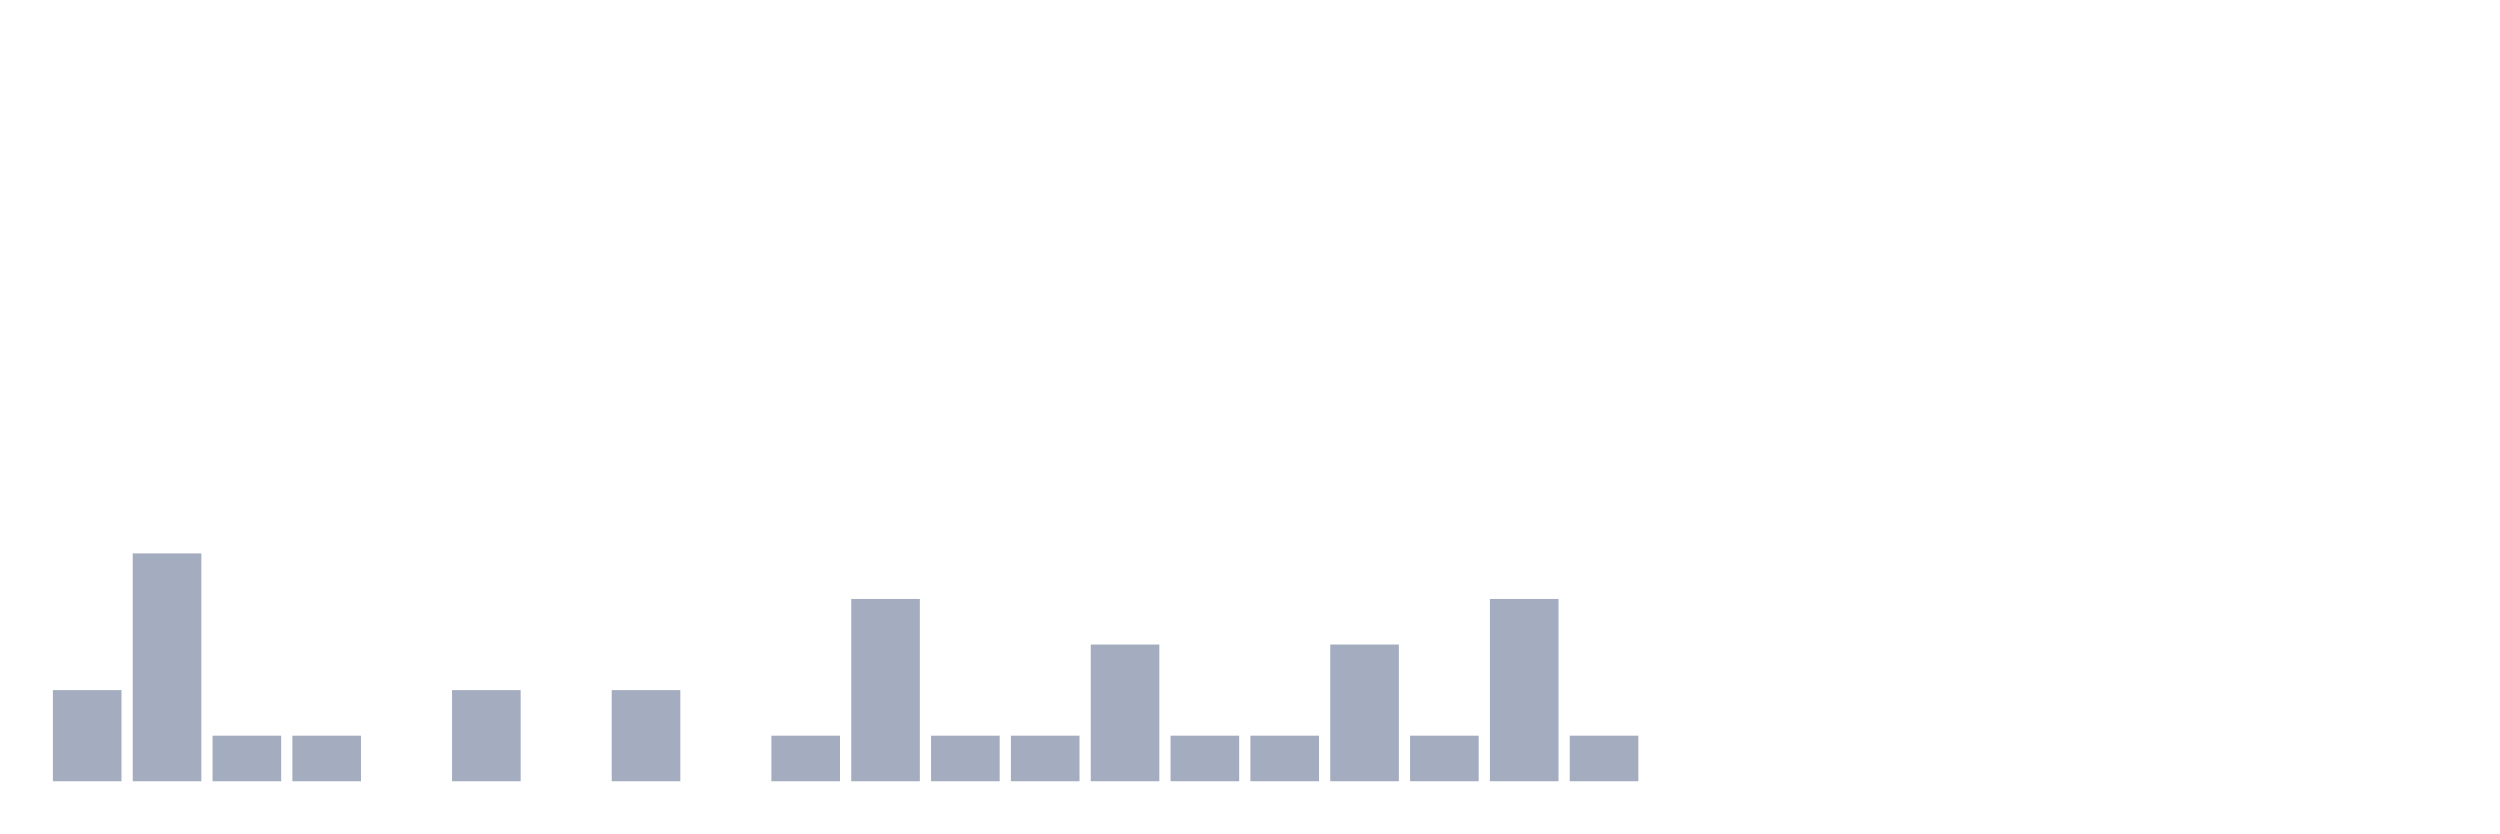
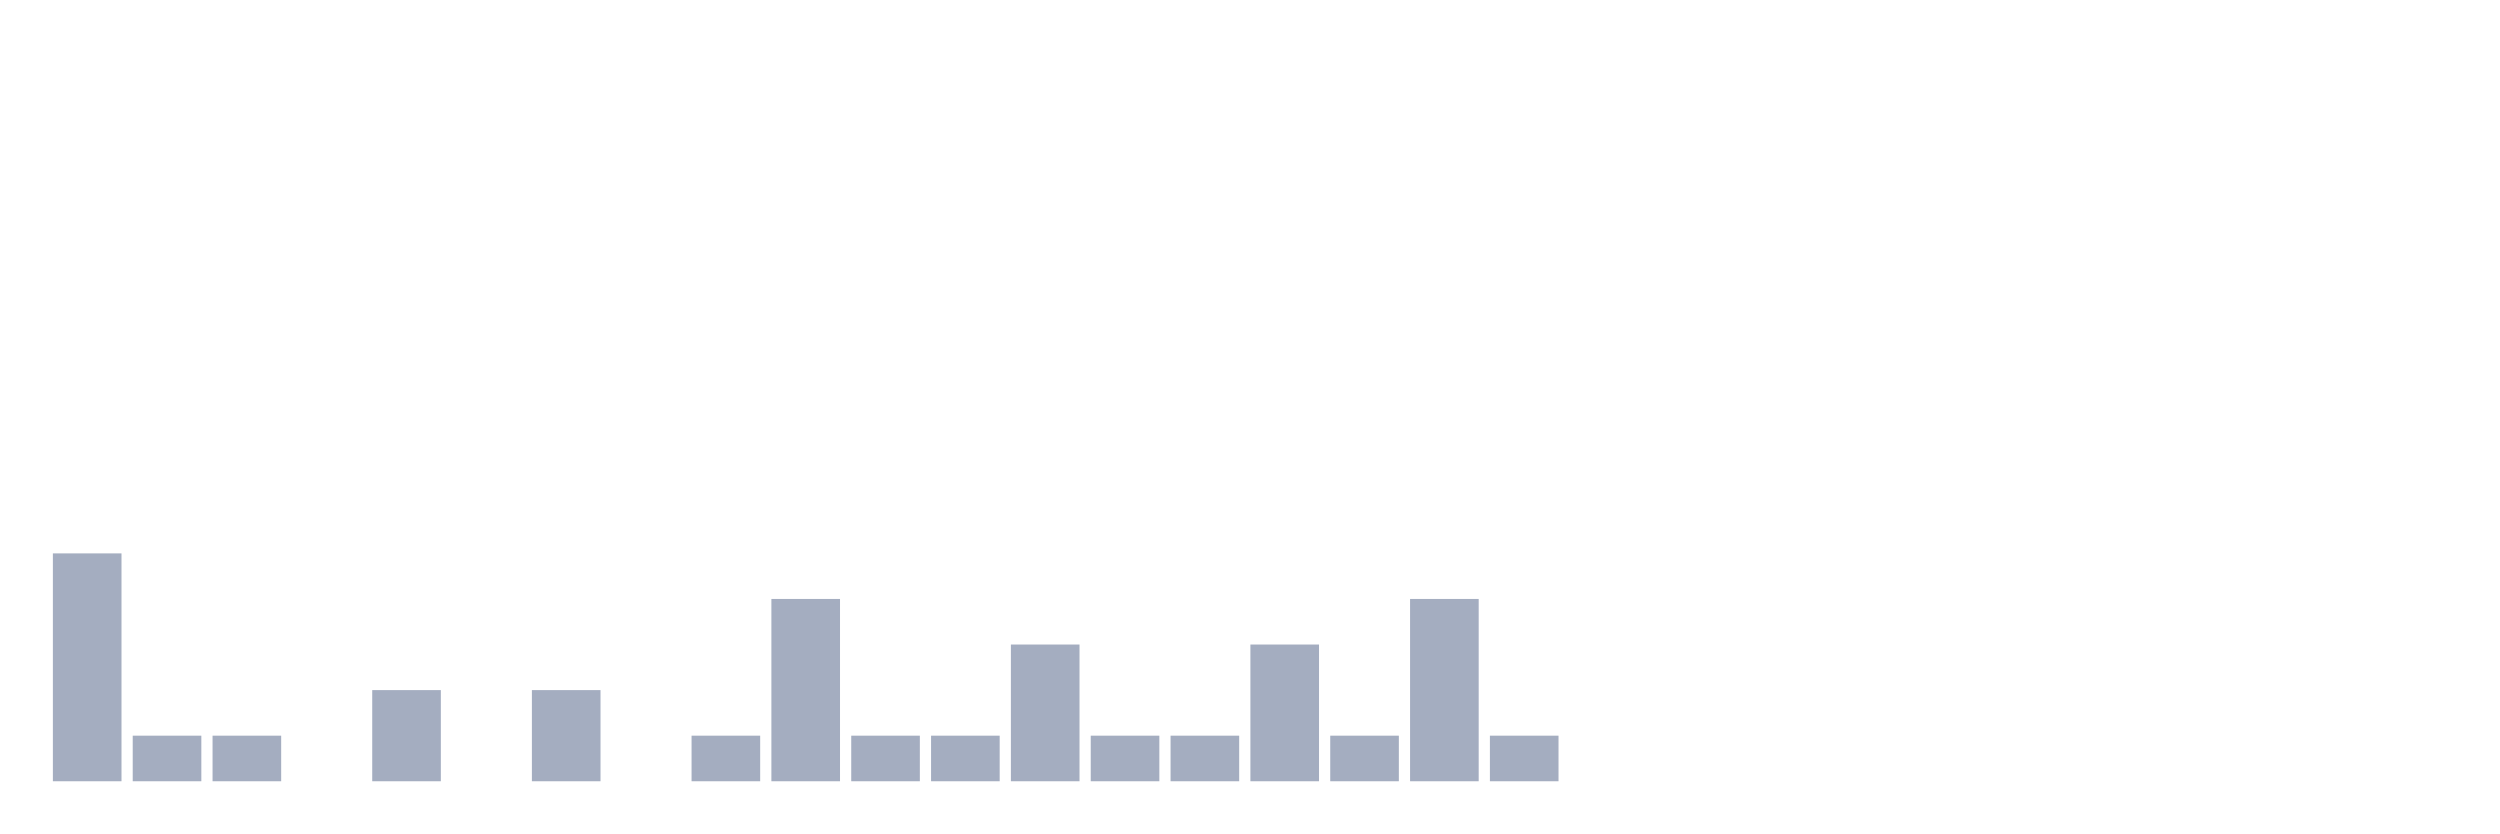
<svg xmlns="http://www.w3.org/2000/svg" viewBox="0 0 480 160">
  <g transform="translate(10,10)">
-     <rect class="bar" x="0.153" width="13.175" y="122.5" height="17.5" fill="rgb(164,173,192)" />
-     <rect class="bar" x="15.482" width="13.175" y="96.25" height="43.75" fill="rgb(164,173,192)" />
+     <rect class="bar" x="0.153" width="13.175" y="96.25" height="43.75" fill="rgb(164,173,192)" />
+     <rect class="bar" x="15.482" width="13.175" y="131.25" height="8.75" fill="rgb(164,173,192)" />
    <rect class="bar" x="30.81" width="13.175" y="131.25" height="8.75" fill="rgb(164,173,192)" />
-     <rect class="bar" x="46.138" width="13.175" y="131.25" height="8.75" fill="rgb(164,173,192)" />
-     <rect class="bar" x="61.466" width="13.175" y="140" height="0" fill="rgb(164,173,192)" />
-     <rect class="bar" x="76.794" width="13.175" y="122.5" height="17.5" fill="rgb(164,173,192)" />
-     <rect class="bar" x="92.123" width="13.175" y="140" height="0" fill="rgb(164,173,192)" />
-     <rect class="bar" x="107.451" width="13.175" y="122.5" height="17.5" fill="rgb(164,173,192)" />
-     <rect class="bar" x="122.779" width="13.175" y="140" height="0" fill="rgb(164,173,192)" />
-     <rect class="bar" x="138.107" width="13.175" y="131.25" height="8.75" fill="rgb(164,173,192)" />
-     <rect class="bar" x="153.436" width="13.175" y="105" height="35" fill="rgb(164,173,192)" />
+     <rect class="bar" x="46.138" width="13.175" y="140" height="0" fill="rgb(164,173,192)" />
+     <rect class="bar" x="61.466" width="13.175" y="122.5" height="17.5" fill="rgb(164,173,192)" />
+     <rect class="bar" x="76.794" width="13.175" y="140" height="0" fill="rgb(164,173,192)" />
+     <rect class="bar" x="92.123" width="13.175" y="122.5" height="17.5" fill="rgb(164,173,192)" />
+     <rect class="bar" x="107.451" width="13.175" y="140" height="0" fill="rgb(164,173,192)" />
+     <rect class="bar" x="122.779" width="13.175" y="131.25" height="8.75" fill="rgb(164,173,192)" />
+     <rect class="bar" x="138.107" width="13.175" y="105" height="35" fill="rgb(164,173,192)" />
+     <rect class="bar" x="153.436" width="13.175" y="131.25" height="8.75" fill="rgb(164,173,192)" />
    <rect class="bar" x="168.764" width="13.175" y="131.25" height="8.75" fill="rgb(164,173,192)" />
-     <rect class="bar" x="184.092" width="13.175" y="131.25" height="8.75" fill="rgb(164,173,192)" />
-     <rect class="bar" x="199.42" width="13.175" y="113.75" height="26.25" fill="rgb(164,173,192)" />
+     <rect class="bar" x="184.092" width="13.175" y="113.75" height="26.25" fill="rgb(164,173,192)" />
+     <rect class="bar" x="199.42" width="13.175" y="131.25" height="8.75" fill="rgb(164,173,192)" />
    <rect class="bar" x="214.748" width="13.175" y="131.25" height="8.75" fill="rgb(164,173,192)" />
-     <rect class="bar" x="230.077" width="13.175" y="131.25" height="8.75" fill="rgb(164,173,192)" />
-     <rect class="bar" x="245.405" width="13.175" y="113.75" height="26.25" fill="rgb(164,173,192)" />
-     <rect class="bar" x="260.733" width="13.175" y="131.25" height="8.75" fill="rgb(164,173,192)" />
-     <rect class="bar" x="276.061" width="13.175" y="105" height="35" fill="rgb(164,173,192)" />
-     <rect class="bar" x="291.39" width="13.175" y="131.25" height="8.75" fill="rgb(164,173,192)" />
+     <rect class="bar" x="230.077" width="13.175" y="113.75" height="26.25" fill="rgb(164,173,192)" />
+     <rect class="bar" x="245.405" width="13.175" y="131.25" height="8.75" fill="rgb(164,173,192)" />
+     <rect class="bar" x="260.733" width="13.175" y="105" height="35" fill="rgb(164,173,192)" />
+     <rect class="bar" x="276.061" width="13.175" y="131.25" height="8.75" fill="rgb(164,173,192)" />
+     <rect class="bar" x="291.39" width="13.175" y="140" height="0" fill="rgb(164,173,192)" />
    <rect class="bar" x="306.718" width="13.175" y="140" height="0" fill="rgb(164,173,192)" />
    <rect class="bar" x="322.046" width="13.175" y="140" height="0" fill="rgb(164,173,192)" />
    <rect class="bar" x="337.374" width="13.175" y="140" height="0" fill="rgb(164,173,192)" />
    <rect class="bar" x="352.702" width="13.175" y="140" height="0" fill="rgb(164,173,192)" />
    <rect class="bar" x="368.031" width="13.175" y="140" height="0" fill="rgb(164,173,192)" />
    <rect class="bar" x="383.359" width="13.175" y="140" height="0" fill="rgb(164,173,192)" />
    <rect class="bar" x="398.687" width="13.175" y="140" height="0" fill="rgb(164,173,192)" />
    <rect class="bar" x="414.015" width="13.175" y="140" height="0" fill="rgb(164,173,192)" />
    <rect class="bar" x="429.344" width="13.175" y="140" height="0" fill="rgb(164,173,192)" />
    <rect class="bar" x="444.672" width="13.175" y="140" height="0" fill="rgb(164,173,192)" />
  </g>
</svg>
